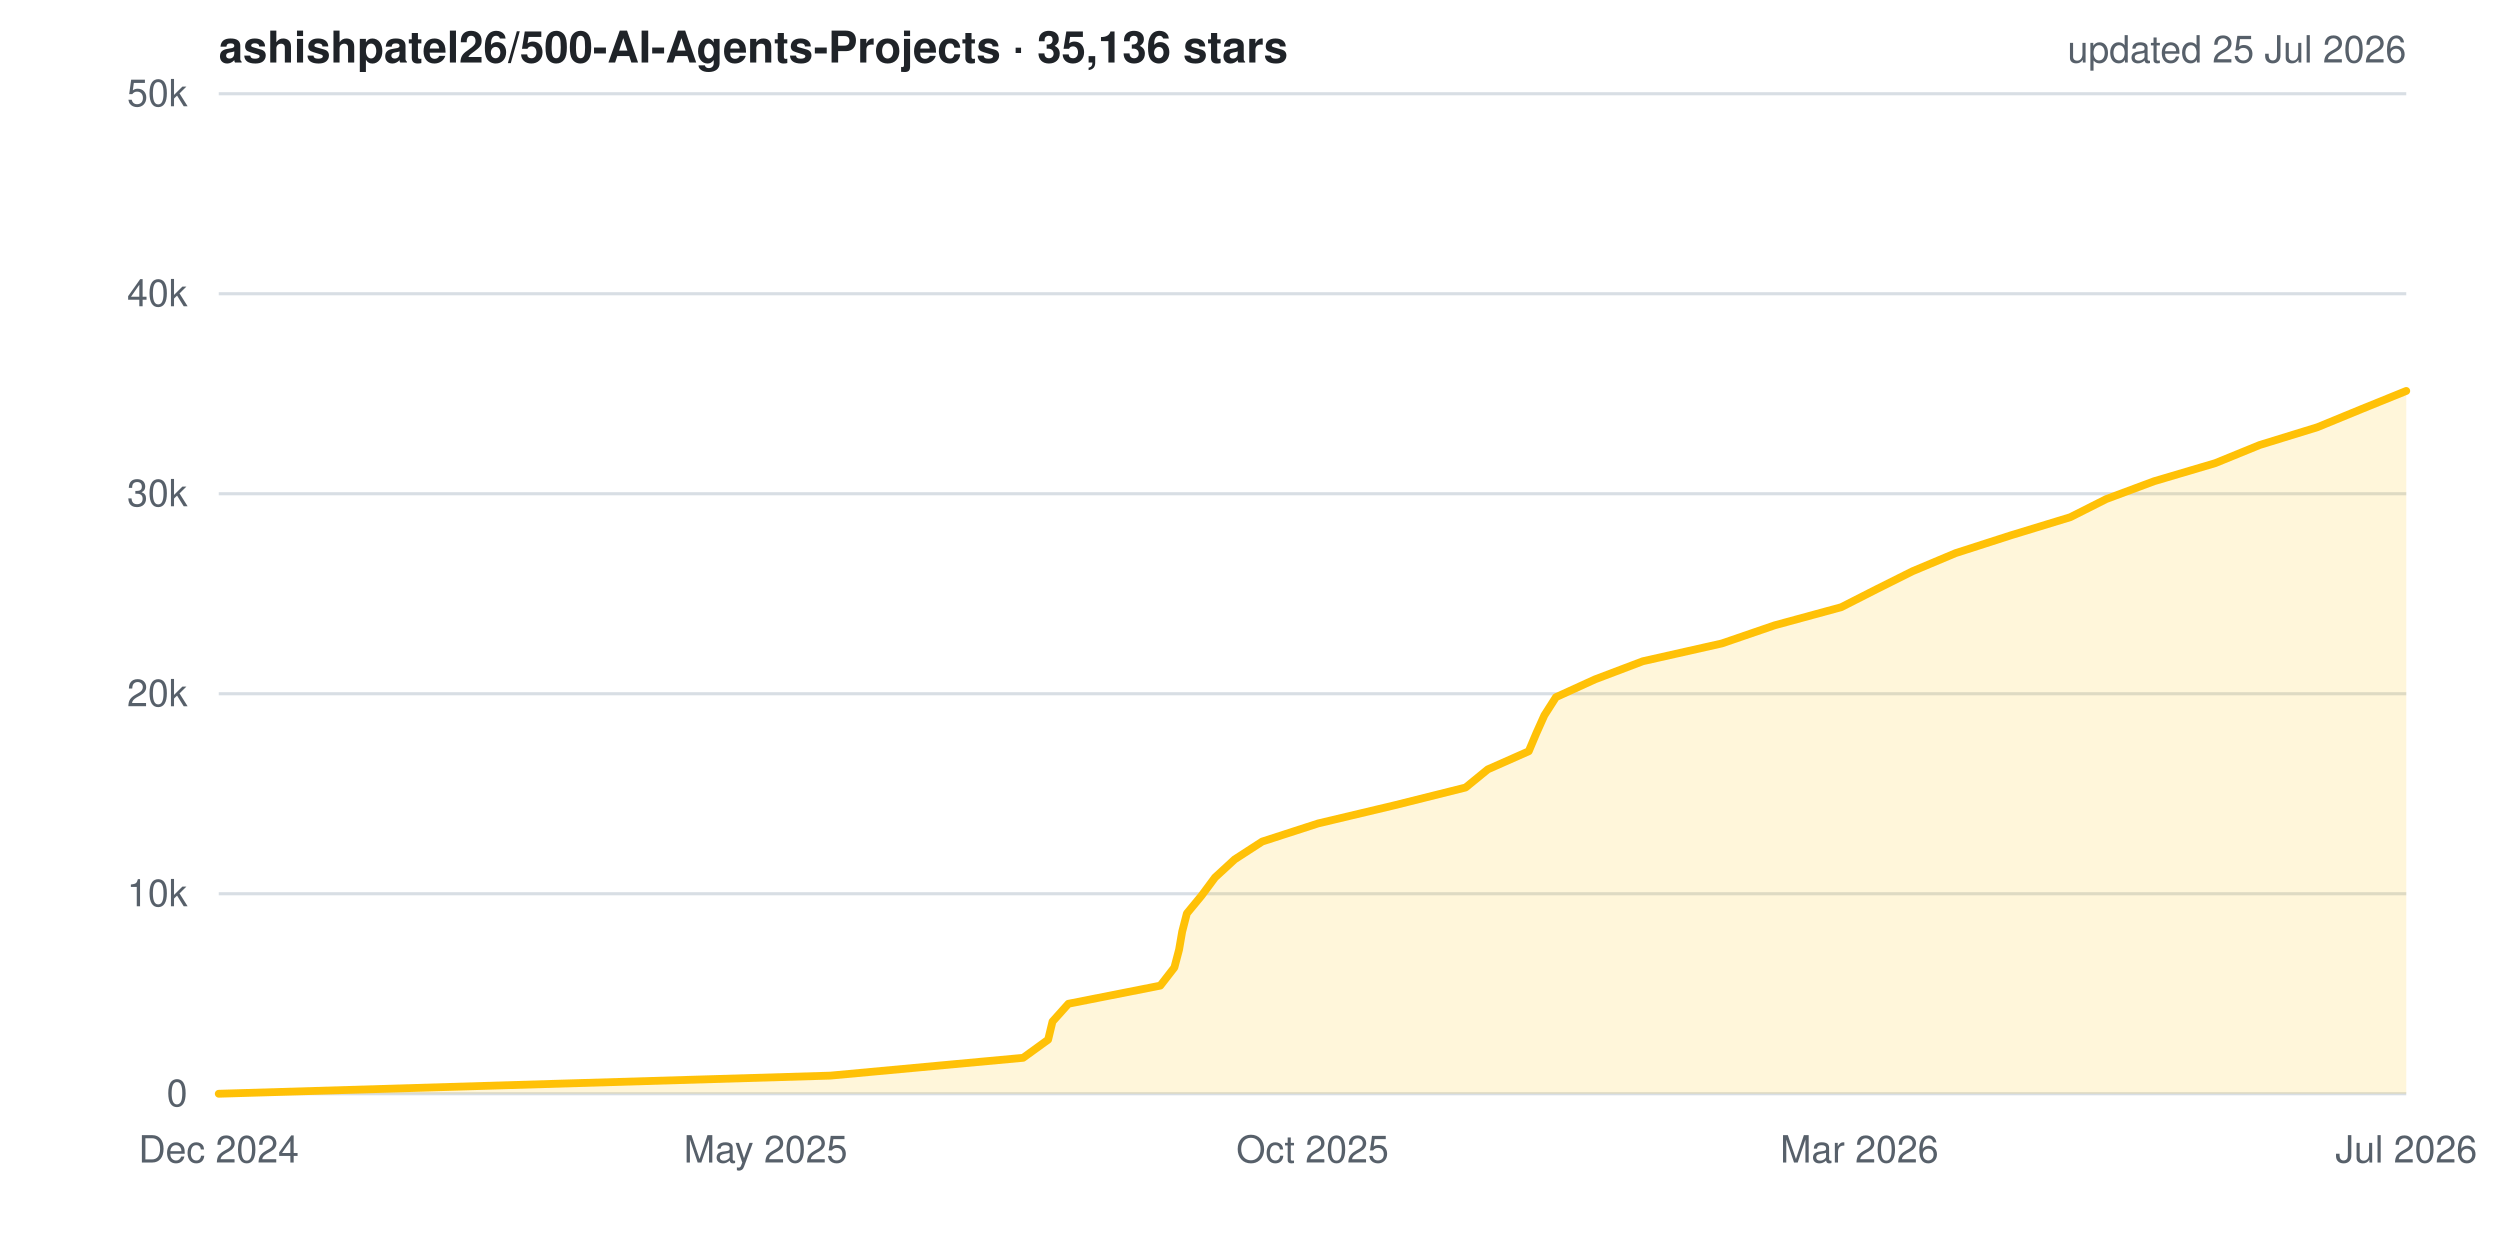
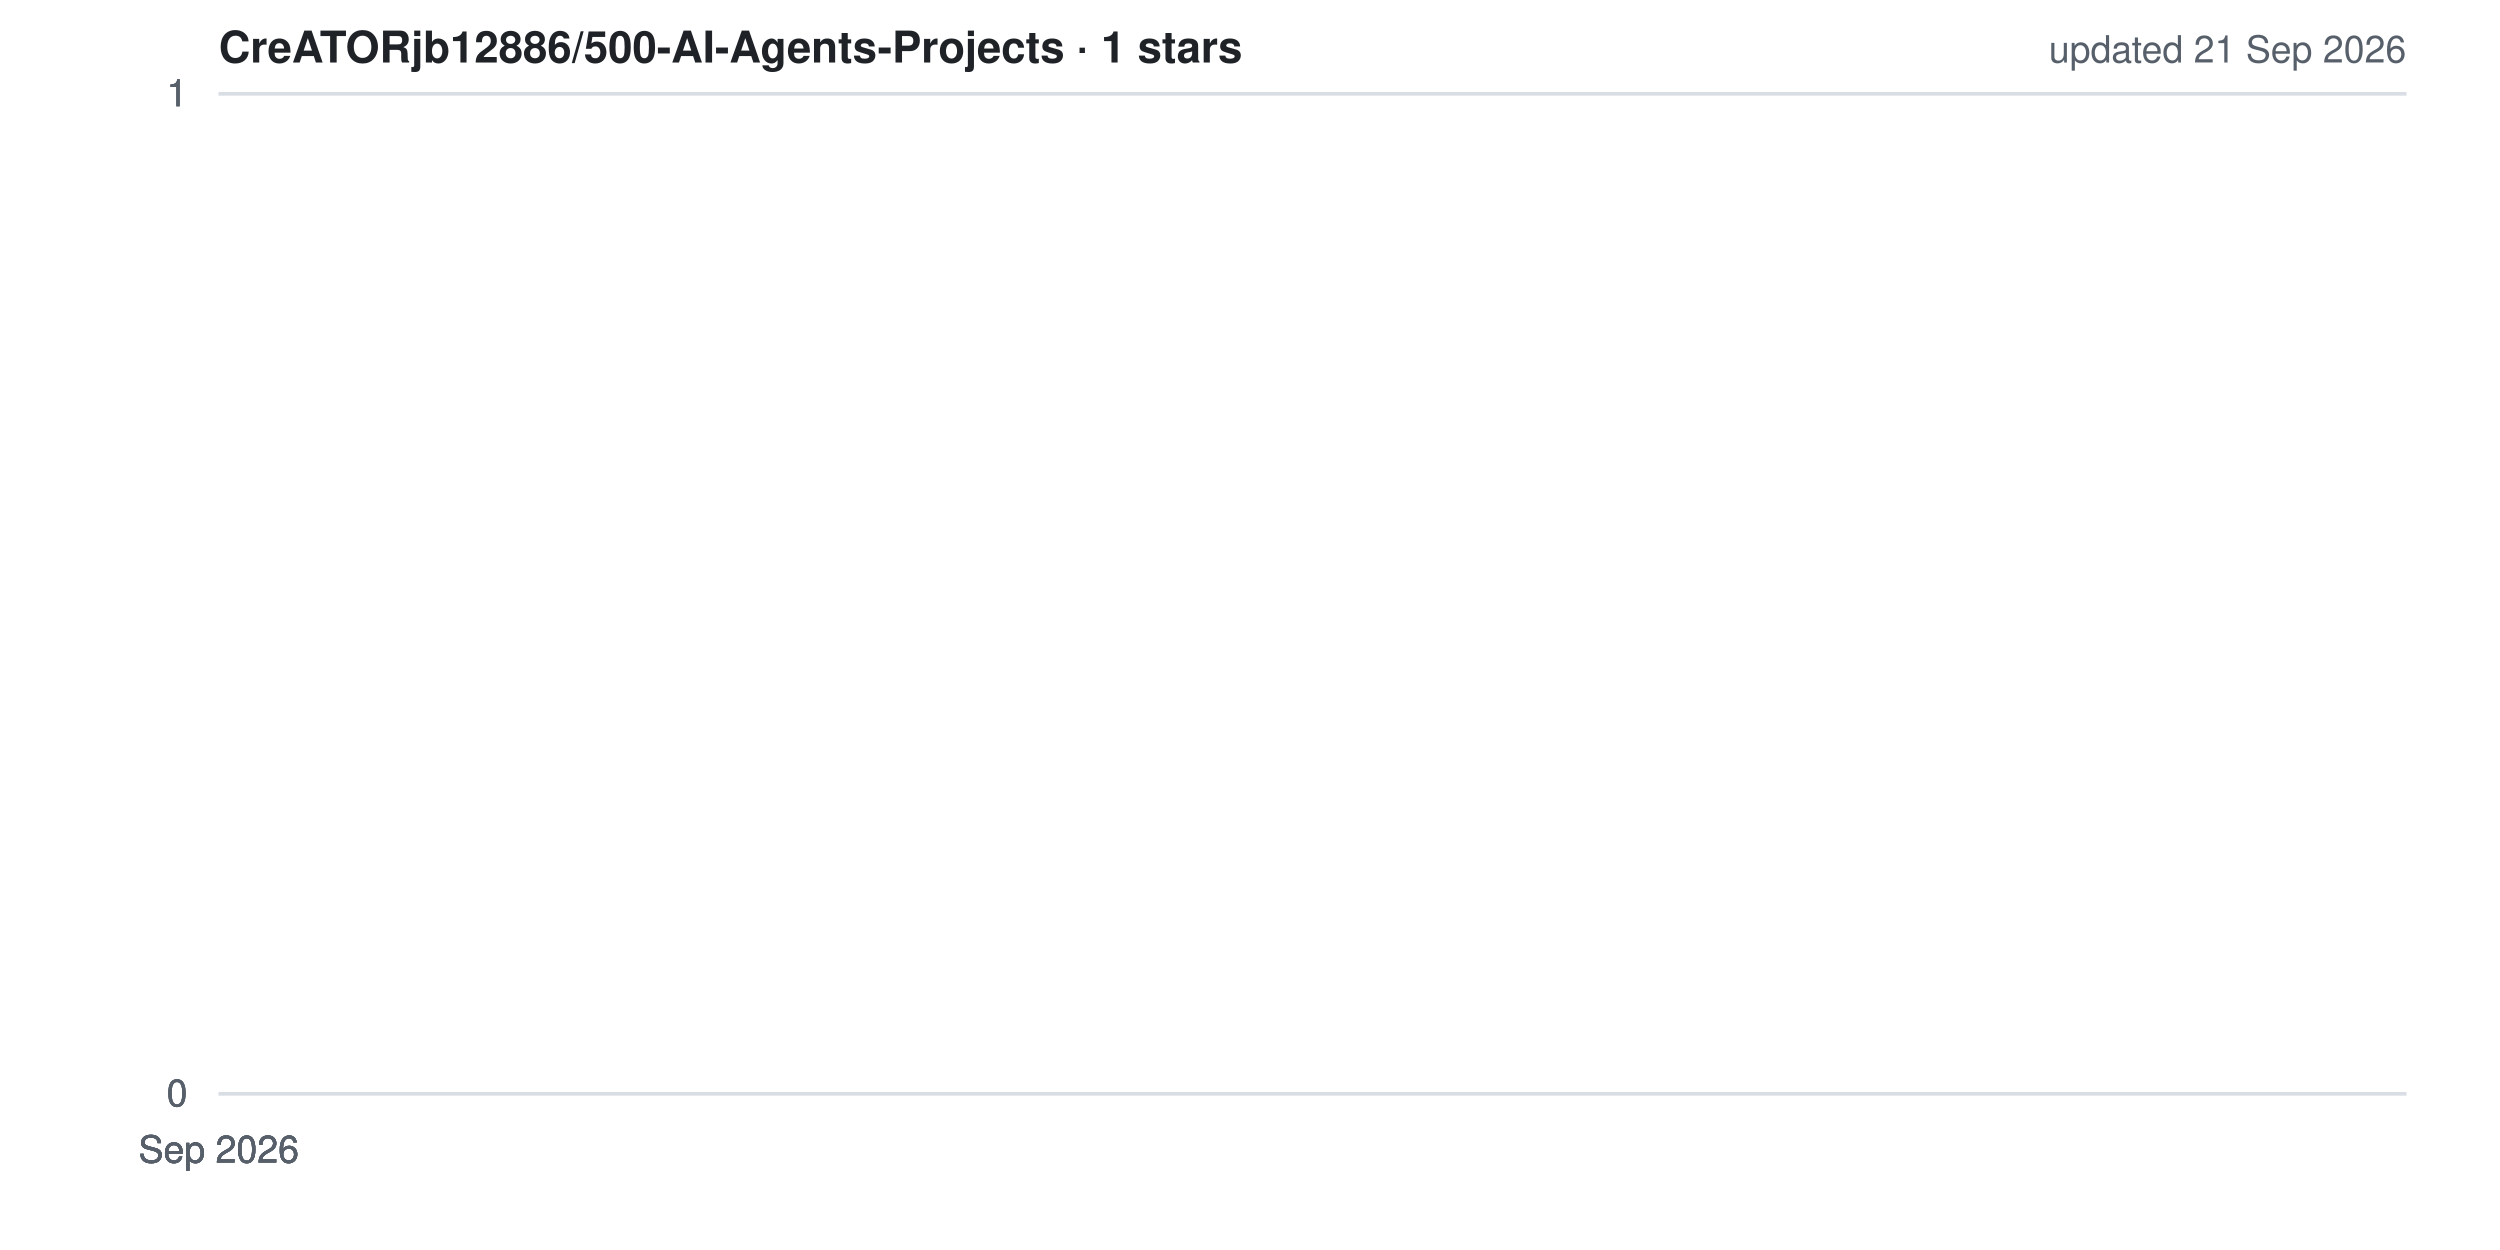
- <svg xmlns="http://www.w3.org/2000/svg" width="800" height="400" viewBox="0 0 800 400" role="img" aria-label="Star history for ashishpatel26/500-AI-Agents-Projects">
+ <svg xmlns="http://www.w3.org/2000/svg" width="800" height="400" viewBox="0 0 800 400" role="img" aria-label="Star history for CreATORjb12886/500-AI-Agents-Projects">
  <style>
  .bg{fill:#ffffff} .grid{stroke:#d8dee4;stroke-width:1}
  .lbl{fill:#57606a;font:12px -apple-system,BlinkMacSystemFont,'Segoe UI',Helvetica,Arial,sans-serif}
  .ttl{fill:#1f2328;font:600 14px -apple-system,BlinkMacSystemFont,'Segoe UI',Helvetica,Arial,sans-serif}
  .ln{fill:none;stroke:#ffc107;stroke-width:2.5;stroke-linejoin:round;stroke-linecap:round}
  .ar{fill:#ffc107;opacity:.15}
  @media (prefers-color-scheme: dark){
    .bg{fill:#0d1117} .grid{stroke:#30363d} .lbl{fill:#8b949e} .ttl{fill:#e6edf3}
  }
</style>
  <rect width="800" height="400" class="bg" />
  <line x1="70" y1="350.0" x2="770" y2="350.0" class="grid" />
-   <line x1="70" y1="286.0" x2="770" y2="286.0" class="grid" />
-   <line x1="70" y1="222.0" x2="770" y2="222.0" class="grid" />
-   <line x1="70" y1="158.0" x2="770" y2="158.0" class="grid" />
-   <line x1="70" y1="94.0" x2="770" y2="94.0" class="grid" />
+   <line x1="70" y1="350.0" x2="770" y2="350.0" class="grid" />
+   <line x1="70" y1="350.0" x2="770" y2="350.0" class="grid" />
  <line x1="70" y1="30.0" x2="770" y2="30.0" class="grid" />
-   <polygon points="70,350 70.0,350.0 265.7,344.2 327.4,338.5 335.4,332.7 336.8,326.9 341.9,321.2 371.3,315.4 375.8,309.6 377.3,303.9 378.3,298.1 379.8,292.3 384.5,286.6 388.8,280.8 395.1,275.0 403.9,269.3 421.8,263.5 446.2,257.7 469.0,252.0 476.1,246.2 489.2,240.4 491.6,234.7 494.2,228.9 497.9,223.1 510.4,217.4 525.7,211.6 551.0,205.9 567.9,200.1 589.2,194.3 600.4,188.6 612.0,182.8 625.8,177.0 643.5,171.3 662.5,165.5 674.0,159.7 689.3,154.0 708.9,148.2 723.1,142.4 741.6,136.7 755.7,130.9 770.0,125.1 770.0,350" class="ar" />
-   <polyline points="70.0,350.0 265.7,344.2 327.4,338.5 335.4,332.7 336.8,326.9 341.9,321.2 371.3,315.4 375.8,309.6 377.3,303.9 378.3,298.1 379.8,292.3 384.5,286.6 388.8,280.8 395.1,275.0 403.9,269.3 421.8,263.5 446.2,257.7 469.0,252.0 476.1,246.2 489.2,240.4 491.6,234.7 494.2,228.9 497.9,223.1 510.4,217.4 525.7,211.6 551.0,205.9 567.9,200.1 589.2,194.3 600.4,188.6 612.0,182.8 625.8,177.0 643.5,171.3 662.5,165.5 674.0,159.7 689.3,154.0 708.9,148.2 723.1,142.4 741.6,136.7 755.7,130.9 770.0,125.1" class="ln" />
+   <line x1="70" y1="30.0" x2="770" y2="30.0" class="grid" />
+   <line x1="70" y1="30.0" x2="770" y2="30.0" class="grid" />
+   <polygon points="70,350 70.0,30.0 70.0,350" class="ar" />
+   <polyline points="70.0,30.0" class="ln" />
  <text x="60" y="354.0" class="lbl" text-anchor="end">0</text>
-   <text x="60" y="290.0" class="lbl" text-anchor="end">10k</text>
-   <text x="60" y="226.0" class="lbl" text-anchor="end">20k</text>
-   <text x="60" y="162.0" class="lbl" text-anchor="end">30k</text>
-   <text x="60" y="98.0" class="lbl" text-anchor="end">40k</text>
-   <text x="60" y="34.0" class="lbl" text-anchor="end">50k</text>
-   <text x="70.0" y="372" class="lbl" text-anchor="middle">Dec 2024</text>
-   <text x="245.0" y="372" class="lbl" text-anchor="middle">May 2025</text>
-   <text x="420.0" y="372" class="lbl" text-anchor="middle">Oct 2025</text>
-   <text x="595.0" y="372" class="lbl" text-anchor="middle">Mar 2026</text>
-   <text x="770.0" y="372" class="lbl" text-anchor="middle">Jul 2026</text>
-   <text x="70" y="20" class="ttl">ashishpatel26/500-AI-Agents-Projects · 35,136 stars</text>
-   <text x="770" y="20" class="lbl" text-anchor="end">updated 25 Jul 2026</text>
+   <text x="60" y="354.0" class="lbl" text-anchor="end">0</text>
+   <text x="60" y="354.0" class="lbl" text-anchor="end">0</text>
+   <text x="60" y="34.0" class="lbl" text-anchor="end">1</text>
+   <text x="60" y="34.0" class="lbl" text-anchor="end">1</text>
+   <text x="60" y="34.0" class="lbl" text-anchor="end">1</text>
+   <text x="70.0" y="372" class="lbl" text-anchor="middle">Sep 2026</text>
+   <text x="70.0" y="372" class="lbl" text-anchor="middle">Sep 2026</text>
+   <text x="70.0" y="372" class="lbl" text-anchor="middle">Sep 2026</text>
+   <text x="70.0" y="372" class="lbl" text-anchor="middle">Sep 2026</text>
+   <text x="70.0" y="372" class="lbl" text-anchor="middle">Sep 2026</text>
+   <text x="70" y="20" class="ttl">CreATORjb12886/500-AI-Agents-Projects · 1 stars</text>
+   <text x="770" y="20" class="lbl" text-anchor="end">updated 21 Sep 2026</text>
</svg>
